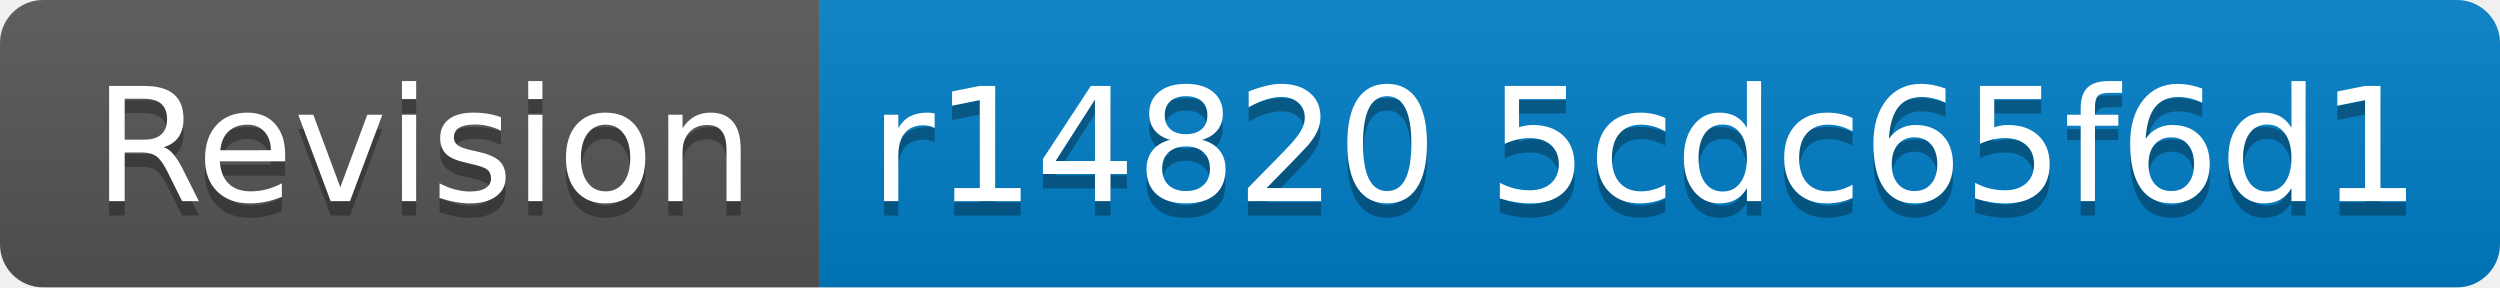
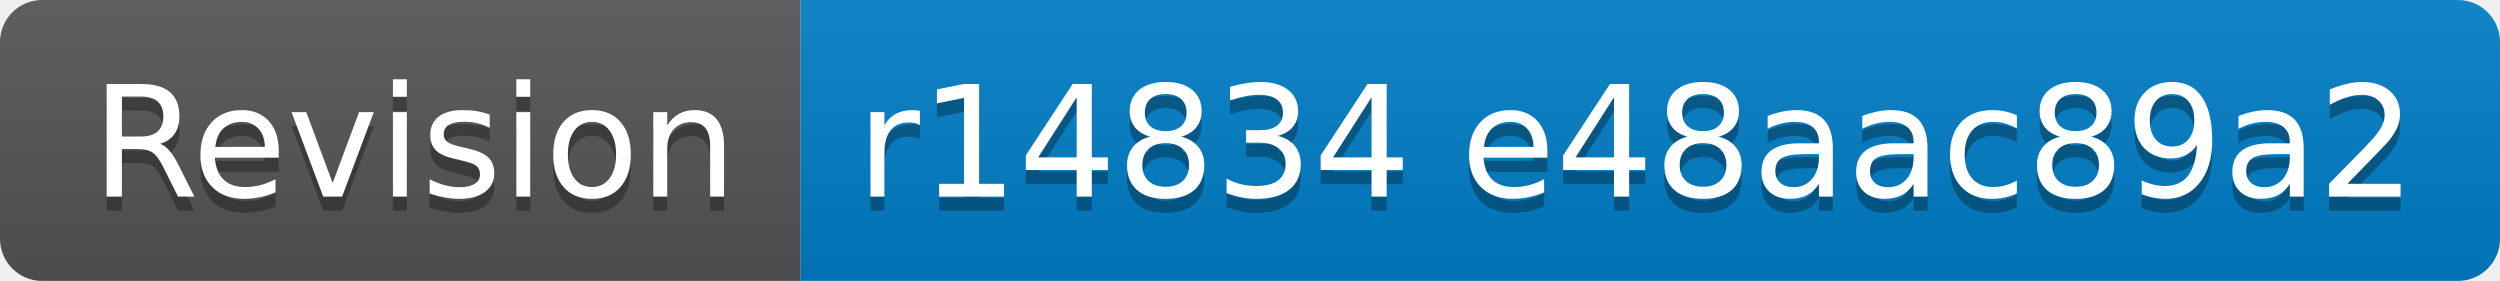
- <svg xmlns="http://www.w3.org/2000/svg" width="174" height="20" role="img" aria-label="Revision: r14820 5cdc65f6d1">
+ <svg xmlns="http://www.w3.org/2000/svg" width="178" height="20" role="img" aria-label="Revision: r14834 e48aac89a2">
  <linearGradient id="s" x2="0" y2="100%">
    <stop offset="0" stop-color="#bbb" stop-opacity=".1" />
    <stop offset="1" stop-opacity=".1" />
  </linearGradient>
  <clipPath id="r">
-     <rect width="174" height="20" rx="3" fill="#fff" />
+     <rect width="178" height="20" rx="3" fill="#fff" />
  </clipPath>
  <g clip-path="url(#r)">
    <rect width="57" height="20" fill="#555" />
-     <rect x="57" width="117" height="20" fill="#007ec6" />
-     <rect width="174" height="20" fill="url(#s)" />
+     <rect x="57" width="121" height="20" fill="#007ec6" />
+     <rect width="178" height="20" fill="url(#s)" />
  </g>
  <g fill="#fff" text-anchor="middle" font-family="Verdana,Geneva,DejaVu Sans,sans-serif" text-rendering="geometricPrecision" font-size="110">
    <text aria-hidden="true" x="295" y="150" fill="#010101" fill-opacity=".3" transform="scale(.1)" textLength="470">Revision</text>
    <text x="295" y="140" transform="scale(.1)" fill="#fff" textLength="470">Revision</text>
-     <text aria-hidden="true" x="1145" y="150" fill="#010101" fill-opacity=".3" transform="scale(.1)" textLength="1070">r14820 5cdc65f6d1</text>
-     <text x="1145" y="140" transform="scale(.1)" fill="#fff" textLength="1070">r14820 5cdc65f6d1</text>
+     <text aria-hidden="true" x="1165" y="150" fill="#010101" fill-opacity=".3" transform="scale(.1)" textLength="1110">r14834 e48aac89a2</text>
+     <text x="1165" y="140" transform="scale(.1)" fill="#fff" textLength="1110">r14834 e48aac89a2</text>
  </g>
</svg>
